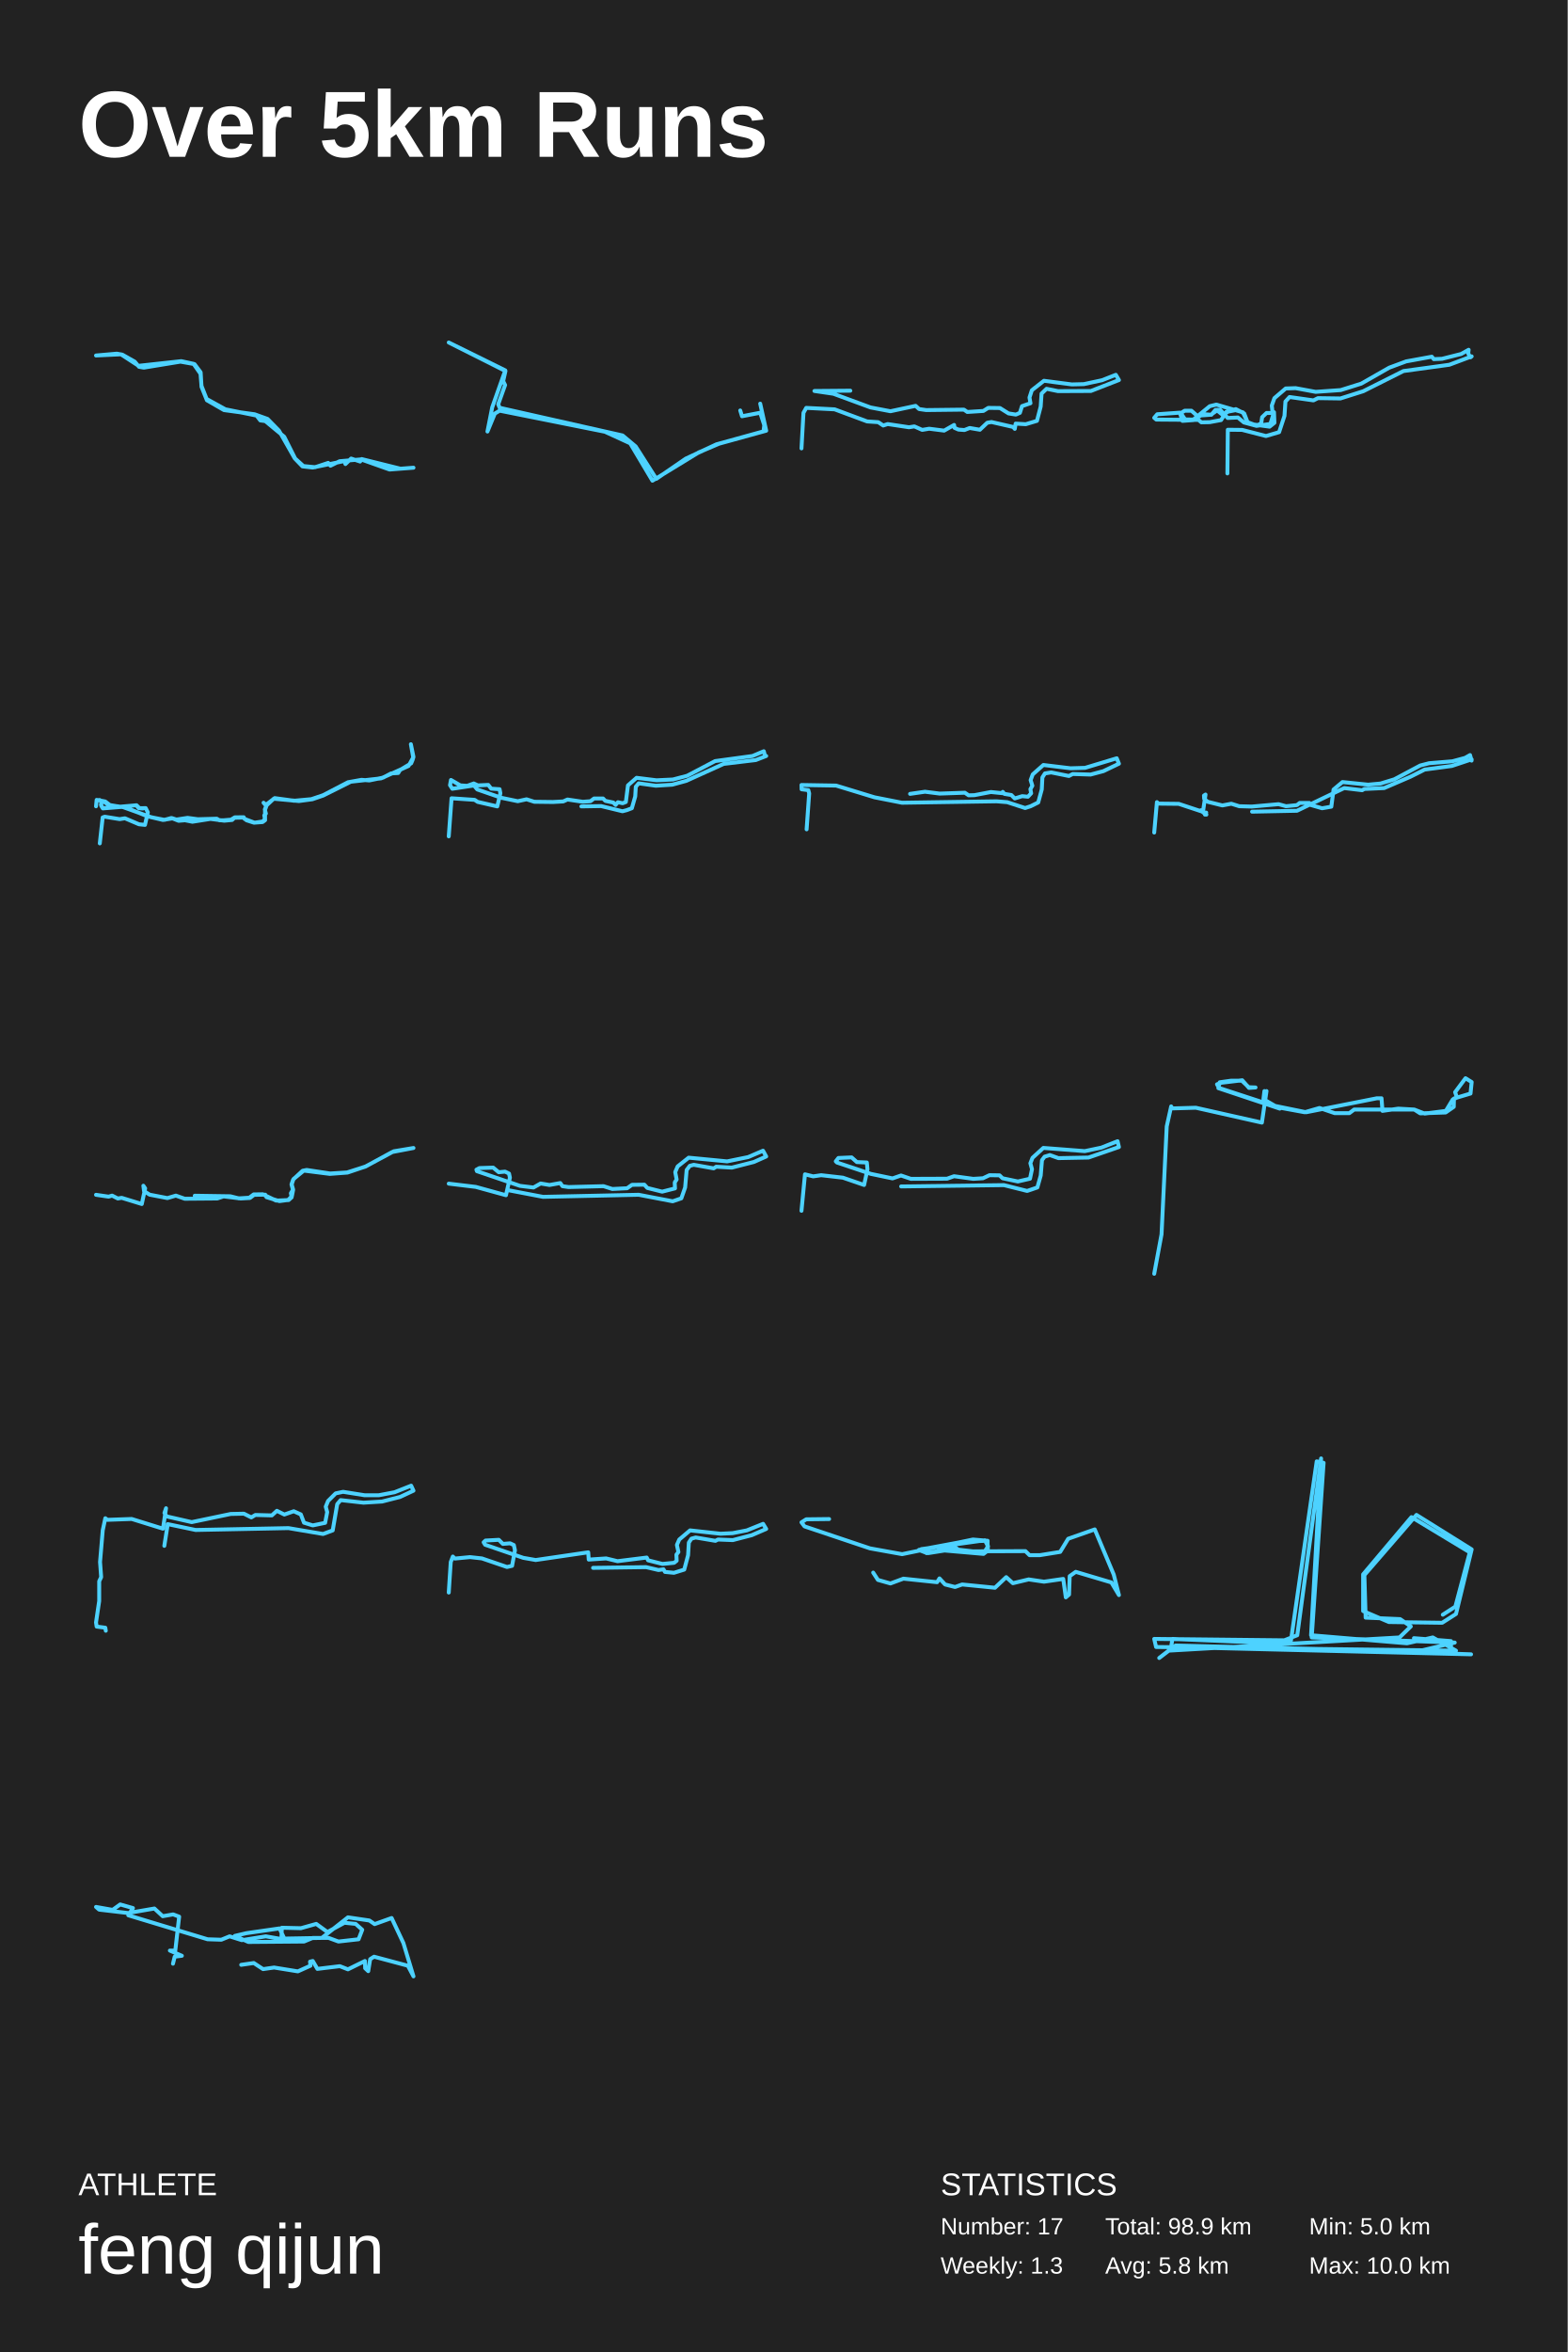
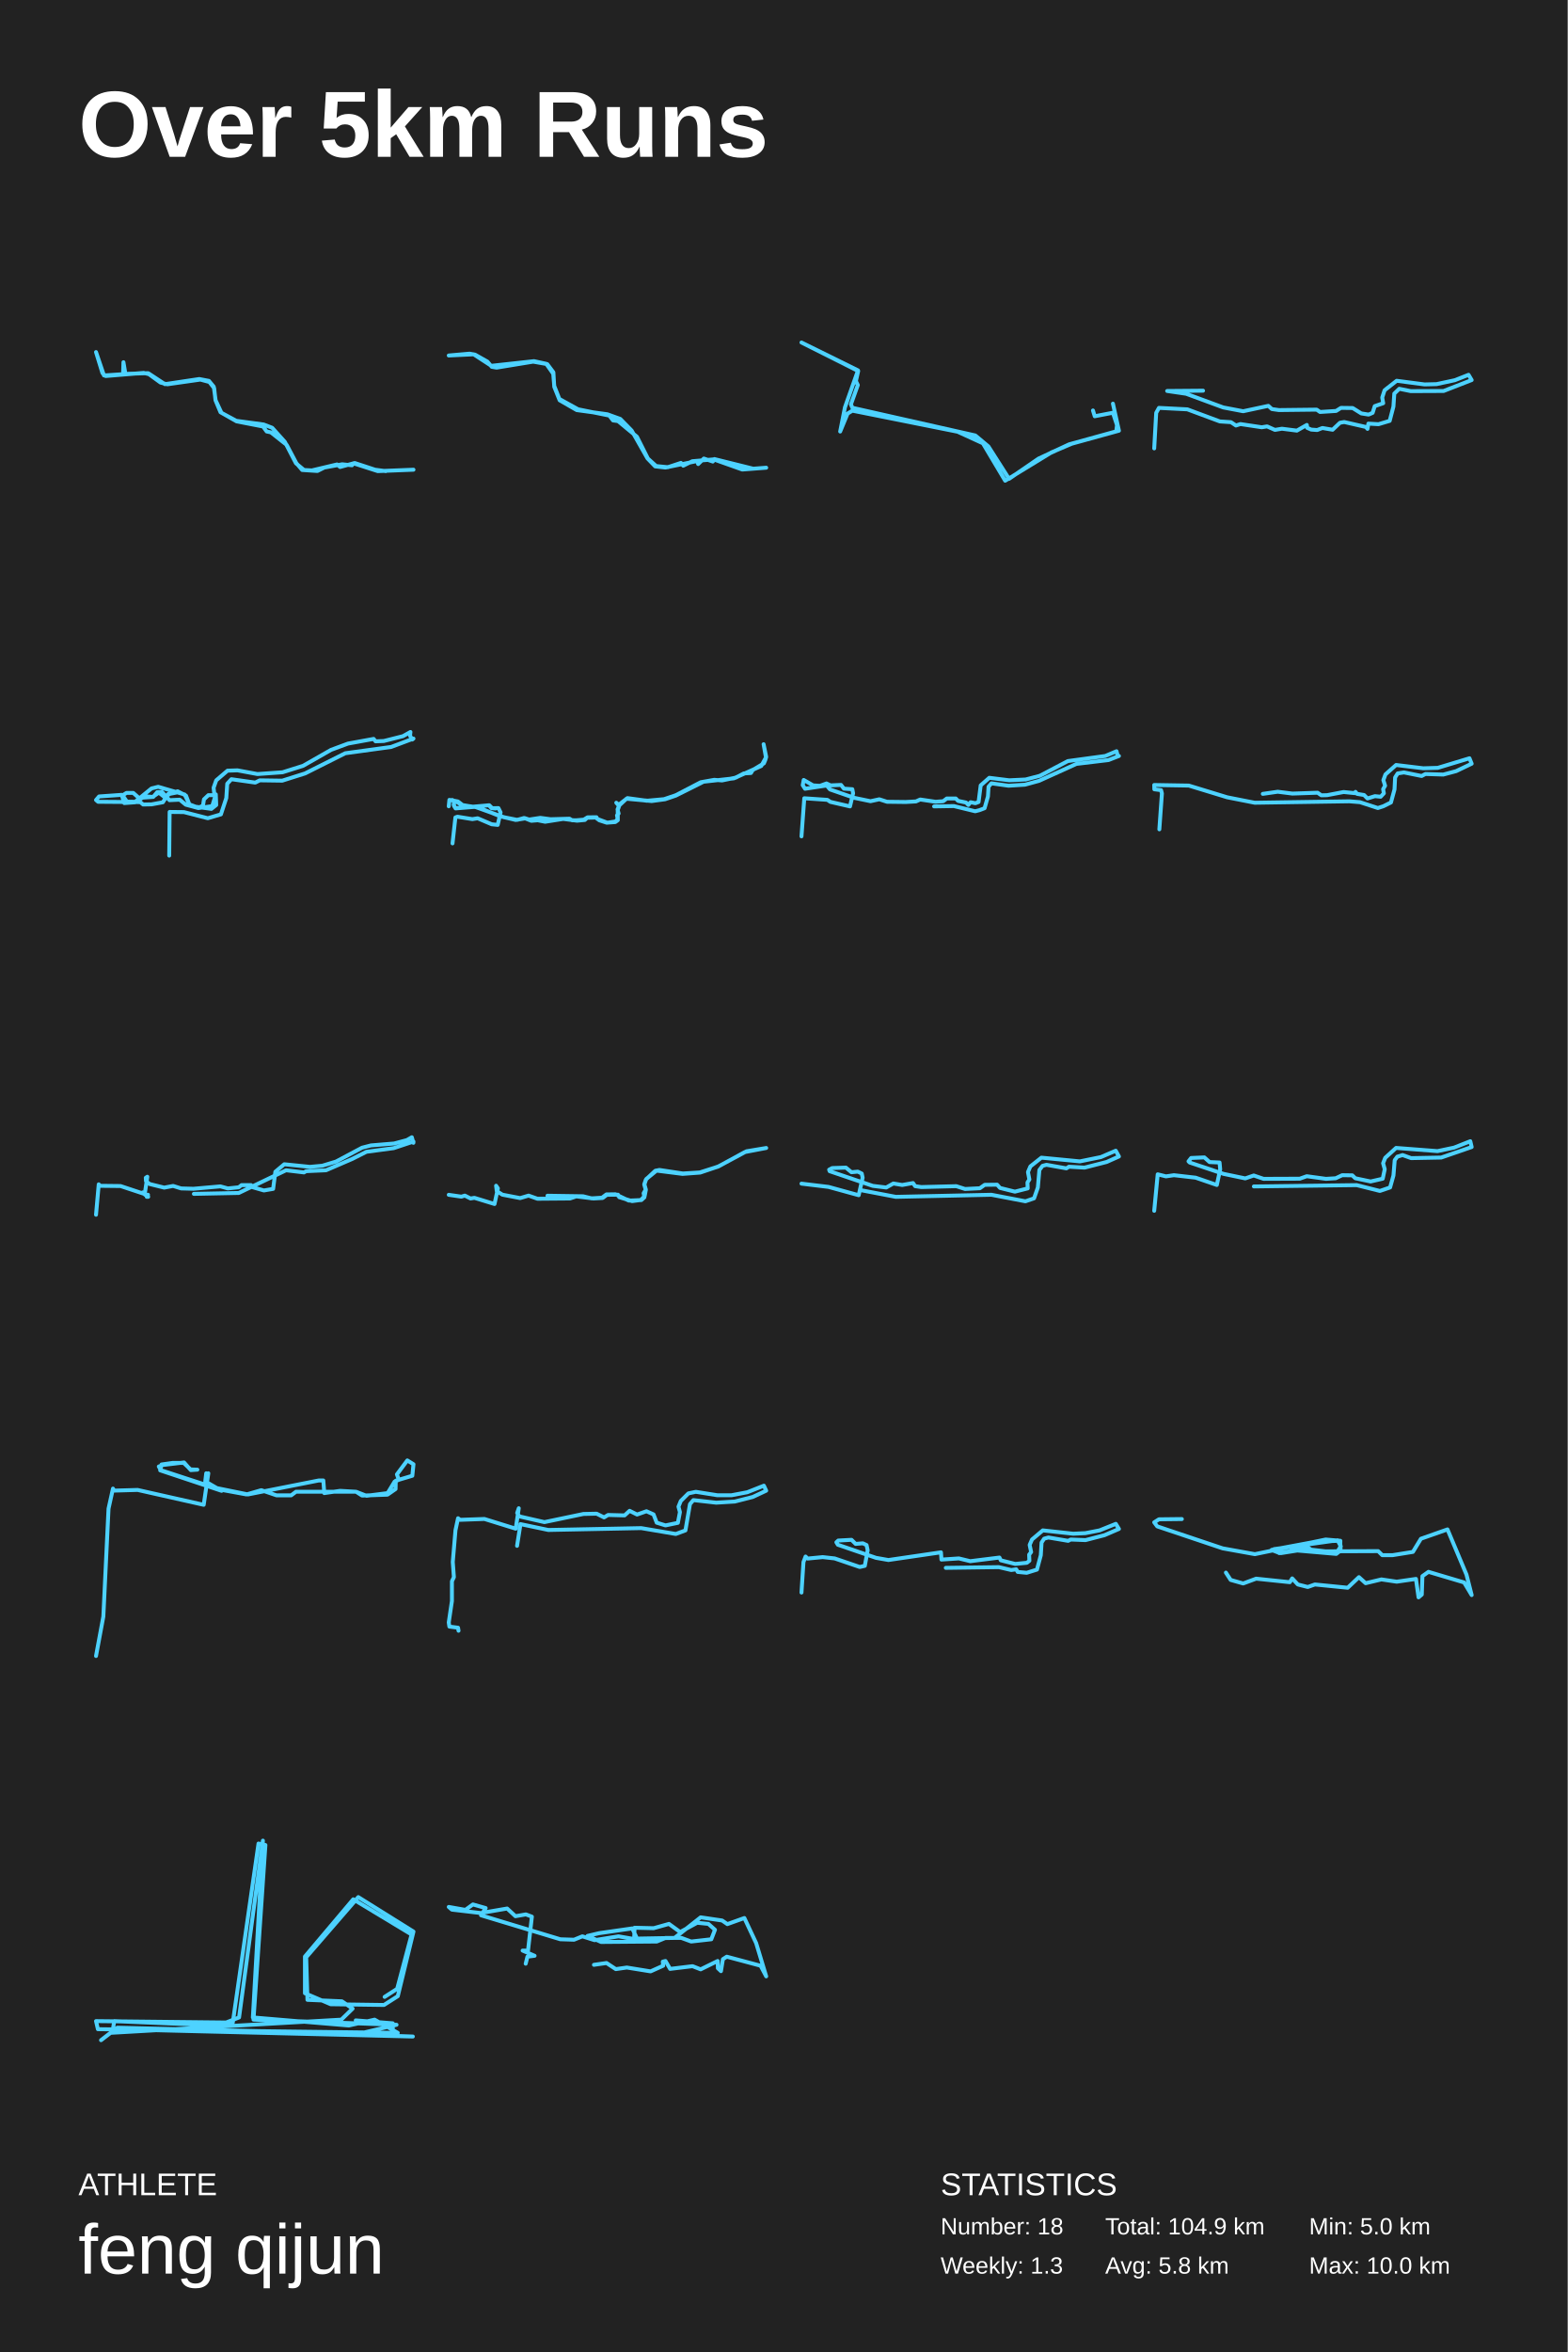
<svg xmlns="http://www.w3.org/2000/svg" baseProfile="full" height="300mm" version="1.1" viewBox="0,0,200,300" width="200mm">
  <defs />
  <rect fill="#222222" height="300" width="200" x="0" y="0" />
  <text fill="#FFFFFF" style="font-size:12px; font-family:Arial; font-weight:bold;" x="10" y="20">Over 5km Runs</text>
  <text fill="#FFFFFF" style="font-size:4px; font-family:Arial" x="10" y="280">ATHLETE</text>
  <text fill="#FFFFFF" style="font-size:9px; font-family:Arial" x="10" y="290">feng qijun</text>
  <text fill="#FFFFFF" style="font-size:4px; font-family:Arial" x="120" y="280">STATISTICS</text>
-   <text fill="#FFFFFF" style="font-size:3px; font-family:Arial" x="120" y="285">Number: 17</text>
+   <text fill="#FFFFFF" style="font-size:3px; font-family:Arial" x="120" y="285">Number: 18</text>
  <text fill="#FFFFFF" style="font-size:3px; font-family:Arial" x="120" y="290">Weekly: 1.3</text>
-   <text fill="#FFFFFF" style="font-size:3px; font-family:Arial" x="141" y="285">Total: 98.9 km</text>
+   <text fill="#FFFFFF" style="font-size:3px; font-family:Arial" x="141" y="285">Total: 104.9 km</text>
  <text fill="#FFFFFF" style="font-size:3px; font-family:Arial" x="141" y="290">Avg: 5.8 km</text>
  <text fill="#FFFFFF" style="font-size:3px; font-family:Arial" x="167" y="285">Min: 5.0 km</text>
  <text fill="#FFFFFF" style="font-size:3px; font-family:Arial" x="167" y="290">Max: 10.0 km</text>
-   <polyline fill="none" points="51.007,59.763 46.139,58.553 45.939,58.871 44.795,58.489 44.069,59.19 43.924,58.808 39.892,59.636 38.584,59.487 37.603,58.468 35.587,54.921 34.135,53.435 32.482,52.84 28.577,52.309 26.398,51.056 25.708,49.336 25.599,47.488 24.818,46.447 23.02,46.129 18.352,46.893 17.735,46.787 17.19,46.129 15.61,45.237 14.902,45.109 12.25,45.343 15.428,45.194 17.68,46.66 23.129,46.065 24.691,46.405 25.58,47.679 25.708,49.229 26.361,50.886 28.741,52.203 32.736,53.01 33.208,53.626 33.844,53.711 36.259,55.707 37.658,58.489 38.711,59.445 40.2,59.593 41.871,59.041 42.162,59.402 43.324,58.829 46.048,58.595 49.699,59.891 52.75,59.657" stroke="#4dd2ff" stroke-linecap="round" stroke-linejoin="round" stroke-width="0.5" />
-   <polyline fill="none" points="94.437,52.355 94.662,53.093 96.984,52.645 97.502,54.226 97.412,55.016 91.394,56.676 87.495,58.494 83.732,61.077 81.095,56.94 79.427,55.543 63.741,52.013 63.561,51.565 64.439,49.114 64.192,48.614 64.485,47.323 57.25,43.686 64.462,47.244 62.794,51.96 62.186,55.043 63.132,52.75 63.741,52.382 77.173,55.069 80.396,56.545 83.236,61.314 89.141,57.704 91.732,56.597 97.75,54.937 96.984,51.486" stroke="#4dd2ff" stroke-linecap="round" stroke-linejoin="round" stroke-width="0.5" />
-   <polyline fill="none" points="102.25,57.193 102.504,52.658 102.854,52.026 106.478,52.212 110.627,53.755 112.041,53.848 112.677,54.275 113.249,54.089 115.967,54.498 116.651,54.387 117.652,54.833 118.542,54.684 120.45,54.926 121.721,54.201 121.769,54.572 122.277,54.795 123.04,54.851 123.708,54.591 125.011,54.814 125.949,53.922 126.49,53.829 129.255,54.461 129.462,54.703 129.573,54.033 130.861,54.108 132.291,53.68 132.768,51.859 132.879,50.205 133.515,49.591 134.977,49.889 139.174,49.87 142.75,48.476 142.353,47.807 140.604,48.495 138.268,48.996 136.742,49.034 133.181,48.569 131.64,49.777 131.338,50.706 131.465,51.431 130.384,51.803 130.114,52.658 129.605,52.881 128.667,52.732 127.57,52.045 126.076,52.026 125.456,52.416 123.406,52.547 122.977,52.249 118.161,52.305 117.255,52.175 116.81,51.766 113.599,52.454 111.056,51.97 106.319,50.223 103.903,49.87 108.481,49.833" stroke="#4dd2ff" stroke-linecap="round" stroke-linejoin="round" stroke-width="0.5" />
-   <polyline fill="none" points="156.588,60.386 156.641,54.814 158.47,54.834 161.512,55.616 163.183,55.122 163.869,53.045 163.992,51.215 164.519,50.639 167.562,51.071 168.142,50.783 171.008,50.824 173.928,49.899 179.045,47.328 184.901,46.526 187.75,45.457 187.592,45.58 187.31,45.087 187.363,44.614 186.413,45.148 183.969,45.765 182.914,45.806 182.668,45.498 179.397,46.094 177.234,46.896 173.664,48.932 171.044,49.755 167.843,49.981 165.293,49.508 164.027,49.549 162.585,50.783 162.251,51.729 162.356,52.675 161.582,52.675 161.02,53.21 160.897,54.012 160.316,54.279 159.156,53.847 158.733,52.737 157.661,52.181 156.447,52.531 155.779,53.58 154.337,53.847 153.264,53.868 152.895,53.559 147.514,53.518 147.25,53.292 147.637,52.839 150.521,52.634 150.855,53.683 152.28,53.58 153.458,52.819 154.548,52.901 155.058,52.284 155.656,52.264 156.623,53.312 157.925,53.251 158.698,53.888 160.299,54.32 162.075,54.073 162.532,52.572 162.585,53.929 161.969,54.423 159.718,54.114 159.173,53.868 158.558,52.593 155.181,51.606 154.337,51.811 152.244,53.518 151.189,53.498 150.644,52.696 151.136,52.387 151.998,52.387 152.719,53.025 154.478,52.901 155.269,52.346 156.008,52.942 156.658,52.51 157.801,52.284" stroke="#4dd2ff" stroke-linecap="round" stroke-linejoin="round" stroke-width="0.5" />
-   <polyline fill="none" points="12.731,107.575 13.098,104.265 13.362,104.172 15.264,104.48 15.94,104.373 17.728,105.136 18.496,105.217 18.862,103.622 18.587,103.073 17.797,103.086 17.419,102.711 15.287,102.898 14.015,102.684 13.419,102.228 12.33,102.027 12.25,102.845 12.33,102.068 12.72,102.041 12.926,102.202 12.903,102.764 13.121,103.113 15.803,102.898 18.805,104.118 20.788,104.587 22.003,104.386 22.782,104.694 23.596,104.627 24.547,104.815 26.85,104.453 28.615,104.681 29.612,104.587 29.91,104.306 31.045,104.279 31.446,104.627 32.397,104.935 33.497,104.855 33.818,104.614 33.806,103.314 34.024,102.711 34.918,101.88 38.138,102.175 39.846,101.947 41.221,101.478 44.751,99.709 48.624,99.28 52.12,97.699 52.716,96.613 52.418,94.925 52.75,96.546 52.624,96.962 52.452,97.364 51.031,98.221 50.802,98.597 49.896,98.65 48.876,99.186 47.112,99.548 46.115,99.468 44.396,99.776 41.198,101.438 39.72,101.934 37.52,102.135 35.044,101.8 33.933,102.657 33.623,102.389 33.967,102.791 33.784,103.247 33.921,103.77 33.715,103.997 33.795,104.453 33.543,104.775 32.477,104.935 31.194,104.453 31.09,104.239 29.956,104.252 29.475,104.547 28.523,104.627 27.962,104.627 27.664,104.426 25.234,104.493 23.928,104.319 22.507,104.533 21.876,104.332 20.983,104.574 19.287,104.239 15.711,102.952 14.92,102.831 13.11,103.1 12.88,102.63 13.052,102.148 14.003,102.738 15.046,102.952 17.361,102.711 17.705,103.086 18.232,103.126" stroke="#4dd2ff" stroke-linecap="round" stroke-linejoin="round" stroke-width="0.5" />
-   <polyline fill="none" points="57.25,106.68 57.608,101.82 60.555,102.022 60.937,102.281 63.441,102.858 63.836,101.185 63.737,100.666 62.664,100.594 62.294,100.118 60.962,100.176 60.444,99.931 59.606,100.233 58.73,100.176 57.534,99.484 57.41,100.147 57.706,100.608 60.469,100.19 60.888,100.695 63.971,101.762 66.055,102.195 67.178,101.95 68.164,102.267 70.544,102.296 71.852,102.224 72.394,101.978 74.355,102.267 75.329,102.195 75.786,101.849 76.933,101.849 77.229,102.151 78.252,102.368 78.536,102.671 78.832,102.324 79.436,102.454 79.843,102.296 80.114,100.176 81.212,99.21 83.753,99.527 85.849,99.426 87.662,98.95 91.238,97.075 96.011,96.426 97.442,95.82 97.614,96.469 97.75,96.426 96.418,96.945 92.324,97.436 87.551,99.599 85.763,100.089 83.666,100.219 81.483,99.916 81.113,100.349 81.039,101.589 80.608,103.089 79.967,103.334 79.412,103.478 76.686,102.815 74.17,102.858" stroke="#4dd2ff" stroke-linecap="round" stroke-linejoin="round" stroke-width="0.5" />
-   <polyline fill="none" points="102.905,105.783 103.233,101.204 103.124,100.785 102.266,100.675 102.25,100.128 106.665,100.201 111.564,101.697 115.074,102.39 127.133,102.208 128.491,102.317 130.784,103.065 131.502,102.828 132.453,102.354 132.906,100.694 132.984,99.161 133.311,98.65 134.107,98.523 136.369,98.979 136.853,98.723 139.131,98.796 140.769,98.359 142.75,97.41 142.469,96.717 138.429,97.939 136.572,97.994 133.109,97.574 131.751,98.778 131.486,99.508 131.705,100.219 131.455,100.657 131.549,101.186 131.143,101.624 130.41,101.551 129.458,101.843 129.021,101.405 128.132,101.259 127.929,101.004 127.851,101.168 126.416,101.022 124.31,101.423 123.576,101.442 123.093,101.113 119.879,101.223 118.007,100.986 116.104,101.259" stroke="#4dd2ff" stroke-linecap="round" stroke-linejoin="round" stroke-width="0.5" />
-   <polyline fill="none" points="147.25,106.191 147.596,102.314 147.782,102.502 150.381,102.531 153.783,103.659 153.907,103.905 153.722,103.905 153.882,103.645 153.524,103.659 153.214,103.341 153.486,103.428 153.796,101.344 153.598,101.474 153.623,101.894 154.08,102.27 155.949,102.733 157.087,102.516 158.102,102.835 159.686,102.878 163.113,102.574 164.066,102.835 165.464,102.69 165.811,102.415 167.036,102.415 167.16,102.661 168.669,103.095 169.845,102.892 170.129,100.707 171.268,99.752 174.535,100.085 176.118,99.941 177.876,99.405 181.192,97.64 182.318,97.35 185.288,97.104 186.909,96.67 187.54,96.309 187.738,97.018 187.75,96.858 185.226,97.698 181.749,98.161 179.942,99.072 176.589,100.519 174.052,100.635 173.78,100.794 171.491,100.519 165.464,103.413 159.735,103.529" stroke="#4dd2ff" stroke-linecap="round" stroke-linejoin="round" stroke-width="0.5" />
-   <polyline fill="none" points="12.25,152.399 13.857,152.634 14.302,152.5 15.033,152.869 15.521,152.785 18.089,153.573 18.519,151.577 18.29,151.241 18.376,151.929 19.093,152.382 21.36,152.818 22.436,152.5 23.569,152.902 27.715,152.869 28.519,152.6 30.714,152.869 31.89,152.802 32.421,152.399 33.841,152.382 33.999,152.701 35.649,153.204 36.768,153.053 37.241,152.567 37.399,151.745 37.213,151.074 37.442,150.386 38.762,149.312 42.076,149.732 44.329,149.564 46.667,148.775 50.024,146.947 52.75,146.427 50.239,146.846 46.595,148.809 44.271,149.547 42.119,149.681 39.135,149.228 38.604,149.329 37.399,150.453 37.184,151.074 37.371,151.745 37.112,152.198 37.213,152.718 36.825,153.07 35.219,153.137 33.526,152.332 32.364,152.349 31.804,152.768 30.456,152.852 29.38,152.584 24.846,152.516" stroke="#4dd2ff" stroke-linecap="round" stroke-linejoin="round" stroke-width="0.5" />
-   <polyline fill="none" points="57.25,150.975 60.698,151.391 64.55,152.451 65.052,150.218 64.939,149.688 64.437,149.442 63.628,149.517 62.915,148.931 61.167,148.987 60.779,149.196 60.844,149.385 66.347,151.259 68.063,151.467 68.969,150.956 70.103,151.145 71.478,150.899 71.754,151.297 72.531,151.41 76.998,151.297 78.115,151.656 80.009,151.562 80.624,151.126 82.21,151.107 82.583,151.524 84.477,151.997 86.112,151.581 86.079,150.823 86.322,150.445 86.144,149.498 86.451,148.779 87.86,147.662 92.764,148.136 95.451,147.587 97.345,146.773 97.75,147.511 96.18,148.211 93.363,148.931 91.372,148.817 91.049,149.025 88.507,148.571 88.005,148.703 87.601,149.233 87.406,151.467 86.921,152.849 85.82,153.227 81.482,152.394 69.277,152.659 64.728,151.789" stroke="#4dd2ff" stroke-linecap="round" stroke-linejoin="round" stroke-width="0.5" />
-   <polyline fill="none" points="102.25,154.438 102.696,149.786 103.746,150.047 104.764,149.898 107.533,150.214 110.239,151.144 110.668,149.153 110.589,148.279 109.316,148.223 108.647,147.627 106.96,147.702 106.626,148.13 106.769,148.279 111.098,149.73 113.867,150.307 114.949,149.935 116.206,150.363 120.821,150.344 121.712,150.028 124.163,150.363 125.404,150.288 126.232,149.898 127.521,149.916 127.903,150.288 129.86,150.698 131.404,150.344 131.658,149.135 131.451,148.372 131.722,147.683 133.106,146.418 138.39,146.827 140.506,146.381 142.575,145.562 142.75,146.306 138.867,147.646 135.032,147.72 133.934,147.33 133.266,147.534 132.931,147.981 132.772,149.935 132.343,151.461 131.038,151.907 128.078,151.163 114.965,151.331" stroke="#4dd2ff" stroke-linecap="round" stroke-linejoin="round" stroke-width="0.5" />
-   <polyline fill="none" points="147.25,162.472 148.184,157.443 148.847,143.678 149.413,141.121 149.56,141.379 152.558,141.293 160.988,143.19 161.577,139.167 161.356,140.316 162.265,140.977 166.64,141.868 175.659,140.086 176.249,140.086 176.372,141.695 178.387,141.408 180.427,141.523 181.188,142.012 184.432,141.897 185.465,141.178 185.489,140.115 187.603,139.483 187.75,138.017 186.964,137.528 185.637,139.31 185.882,140 185.342,140.23 184.457,141.695 181.754,142.04 180.427,141.523 172.759,141.523 172.145,141.983 170.277,141.983 168.336,141.322 166.443,141.868 163.15,141.264 155.507,138.764 155.262,138.304 155.851,138.103 158.481,137.787 159.341,138.764 160.177,138.707 159.316,138.678 158.432,137.845 157.031,137.845 155.606,138.046 155.434,138.793 163.273,141.408 161.184,140.201 161.307,139.167" stroke="#4dd2ff" stroke-linecap="round" stroke-linejoin="round" stroke-width="0.5" />
-   <polyline fill="none" points="13.497,208.001 13.435,207.618 12.328,207.472 12.25,206.944 12.655,204.21 12.655,201.694 12.905,201.165 12.764,199.233 13.107,195.187 13.435,193.655 13.7,193.856 16.802,193.746 20.793,194.986 21.182,192.379 20.98,192.981 21.26,193.418 24.456,194.148 29.429,193.108 31.113,193.072 32.064,193.546 32.578,193.236 34.682,193.291 35.322,192.707 36.273,193.181 37.473,192.762 38.377,193.163 38.782,194.22 39.905,194.567 41.479,194.239 41.744,192.871 41.557,192.179 41.853,191.45 42.82,190.483 43.771,190.283 46.514,190.72 48.323,190.72 50.334,190.338 52.454,189.499 52.75,190.137 51.035,190.939 48.744,191.523 46.374,191.668 43.459,191.34 43.023,191.851 42.446,195.205 41.214,195.661 36.803,194.913 24.955,195.15 21.401,194.403 20.964,197.173" stroke="#4dd2ff" stroke-linecap="round" stroke-linejoin="round" stroke-width="0.5" />
-   <polyline fill="none" points="57.25,203.132 57.504,199.241 57.773,198.537 58.026,198.796 59.96,198.611 61.481,198.778 64.681,199.871 65.331,199.723 65.695,197.74 65.553,197.073 65.077,196.851 64.158,196.925 63.636,196.406 61.94,196.499 61.702,196.721 61.893,197.036 66.757,198.704 68.342,198.982 75.044,198 75.107,198.926 77.326,198.778 78.783,199.13 82.507,198.667 82.681,199.019 84.519,199.482 86.009,199.334 86.326,199.074 86.294,198.296 86.548,197.963 86.357,197.055 86.658,196.369 88.037,195.202 91.919,195.628 93.472,195.554 95.278,195.202 97.354,194.368 97.75,195.017 95.912,195.813 93.488,196.443 91.602,196.369 91.269,196.536 88.75,196.11 88.211,196.258 87.879,196.758 87.783,198.37 87.292,200.205 85.977,200.612 84.836,200.501 84.646,200.167 84.012,200.26 82.428,199.89 75.662,199.982" stroke="#4dd2ff" stroke-linecap="round" stroke-linejoin="round" stroke-width="0.5" />
-   <polyline fill="none" points="111.397,200.586 112.003,201.521 113.601,201.972 115.254,201.36 119.552,201.811 119.855,201.327 120.571,202.101 121.839,202.423 122.748,202.101 126.936,202.519 128.368,201.166 129.222,201.939 131.234,201.456 133.19,201.746 135.642,201.392 135.972,203.744 136.386,203.389 136.468,201.037 137.24,200.49 141.786,201.843 142.75,203.454 142.089,200.844 139.664,195.077 136.276,196.269 135.256,197.945 132.666,198.363 131.344,198.363 130.82,197.848 122.555,197.88 121.894,197.397 118.202,198.106 117.541,197.59 125.641,196.463 126.054,197.236 125.531,198.041 121.646,197.59 118.395,198.106 117.238,197.687 122.941,196.624 125.971,196.527 126.027,197.526 125.586,198.041 121.563,197.59 118.202,198.073 117.265,197.719 119.552,197.3 120.268,197.751 125.476,198.202 125.971,197.816 125.999,196.527 124.126,196.366 115.089,198.235 110.984,197.494 102.636,194.691 102.25,194.175 102.856,193.789 105.777,193.756" stroke="#4dd2ff" stroke-linecap="round" stroke-linejoin="round" stroke-width="0.5" />
-   <polyline fill="none" points="184.068,205.956 185.669,204.927 187.51,198.001 180.066,193.509 173.903,200.809 173.903,205.488 177.185,206.892 183.988,206.986 185.749,205.863 187.75,197.627 180.707,193.228 174.063,200.903 174.223,206.331 178.625,206.518 179.986,207.454 178.545,208.857 149.091,210.542 147.89,211.478 149.971,209.887 180.867,210.636 185.589,209.513 167.34,208.857 168.861,186.584 167.98,186.396 164.699,209.232 147.25,209.045 147.49,210.074 185.749,210.542 182.788,208.857 179.506,209.606 167.26,208.577 168.541,186.022 165.499,208.577 162.858,209.606 149.571,209.045 149.411,210.074 187.67,211.01 176.945,210.636 185.109,210.542 185.109,209.325 180.386,208.951" stroke="#4dd2ff" stroke-linecap="round" stroke-linejoin="round" stroke-width="0.5" />
-   <polyline fill="none" points="30.773,250.615 32.377,250.384 33.561,251.163 34.967,250.961 38,251.451 39.604,250.73 39.554,250.211 39.9,250.125 40.491,251.134 43.353,250.788 44.389,251.192 46.559,250.125 46.584,251.048 46.978,251.423 47.225,249.894 47.718,249.577 52.035,250.73 52.75,252.086 51.467,247.846 49.963,244.645 47.792,245.423 47.126,244.962 44.389,244.558 41.059,247.183 36.274,247.269 35.657,245.971 31.439,246.577 29.96,246.923 31.686,247.702 38.79,247.644 39.9,247.183 41.922,247.183 43.18,247.644 45.745,247.356 46.214,246.144 45.375,245.395 43.945,245.25 41.774,246.433 40.343,245.395 38.395,245.943 35.953,245.885 35.904,247.327 33.906,246.981 30.847,247.471 29.294,246.981 28.233,247.414 26.482,247.356 16.369,244.299 16.961,243.376 15.333,242.914 14.371,243.606 12.25,243.231 12.645,243.577 16.344,244.01 19.699,243.433 20.759,244.414 22.091,244.183 22.856,244.472 22.363,248.798 21.672,248.798 23.201,249.461 22.289,249.577 22.067,250.471" stroke="#4dd2ff" stroke-linecap="round" stroke-linejoin="round" stroke-width="0.5" />
+   <polyline fill="none" points="49.219,60.093 47.851,59.912 45.253,59.057 43.387,59.566 42.998,59.239 39.779,60.002 38.783,59.948 37.757,59.093 36.342,56.365 34.724,54.564 33.635,54.146 30.136,53.673 28.254,52.655 27.507,51.054 27.274,49.326 26.652,48.581 25.423,48.344 21.037,48.999 18.907,47.598 15.998,47.689 15.749,46.198 15.703,47.726 13.261,47.889 12.25,44.907 13.074,47.598 13.479,47.962 18.331,47.562 19,47.726 20.478,48.799 21.349,49.017 25.563,48.417 26.714,48.726 27.321,49.508 27.492,51.054 28.13,52.582 30.183,53.746 33.558,54.401 34.024,55.037 34.553,55.146 36.575,56.747 37.804,59.075 38.55,59.948 40.494,60.075 41.365,59.639 43.651,59.22 44.911,59.348 45.082,59.093 48.193,60.093 52.75,59.912" stroke="#4dd2ff" stroke-linecap="round" stroke-linejoin="round" stroke-width="0.5" />
+   <polyline fill="none" points="96.007,59.763 91.139,58.553 90.939,58.871 89.795,58.489 89.069,59.19 88.924,58.808 84.892,59.636 83.584,59.487 82.603,58.468 80.587,54.921 79.135,53.435 77.482,52.84 73.577,52.309 71.398,51.056 70.708,49.336 70.599,47.488 69.818,46.447 68.02,46.129 63.352,46.893 62.735,46.787 62.19,46.129 60.61,45.237 59.902,45.109 57.25,45.343 60.428,45.194 62.68,46.66 68.129,46.065 69.691,46.405 70.58,47.679 70.708,49.229 71.361,50.886 73.741,52.203 77.736,53.01 78.208,53.626 78.844,53.711 81.259,55.707 82.658,58.489 83.711,59.445 85.2,59.593 86.871,59.041 87.162,59.402 88.324,58.829 91.048,58.595 94.699,59.891 97.75,59.657" stroke="#4dd2ff" stroke-linecap="round" stroke-linejoin="round" stroke-width="0.5" />
+   <polyline fill="none" points="139.437,52.355 139.662,53.093 141.984,52.645 142.502,54.226 142.412,55.016 136.394,56.676 132.495,58.494 128.732,61.077 126.095,56.94 124.427,55.543 108.741,52.013 108.561,51.565 109.439,49.114 109.192,48.614 109.485,47.323 102.25,43.686 109.462,47.244 107.794,51.96 107.186,55.043 108.132,52.75 108.741,52.382 122.173,55.069 125.396,56.545 128.236,61.314 134.141,57.704 136.732,56.597 142.75,54.937 141.984,51.486" stroke="#4dd2ff" stroke-linecap="round" stroke-linejoin="round" stroke-width="0.5" />
+   <polyline fill="none" points="147.25,57.193 147.504,52.658 147.854,52.026 151.478,52.212 155.627,53.755 157.041,53.848 157.677,54.275 158.249,54.089 160.967,54.498 161.651,54.387 162.652,54.833 163.542,54.684 165.45,54.926 166.721,54.201 166.769,54.572 167.277,54.795 168.04,54.851 168.708,54.591 170.011,54.814 170.949,53.922 171.49,53.829 174.255,54.461 174.462,54.703 174.573,54.033 175.861,54.108 177.291,53.68 177.768,51.859 177.879,50.205 178.515,49.591 179.977,49.889 184.174,49.87 187.75,48.476 187.353,47.807 185.604,48.495 183.268,48.996 181.742,49.034 178.181,48.569 176.64,49.777 176.338,50.706 176.465,51.431 175.384,51.803 175.114,52.658 174.605,52.881 173.667,52.732 172.57,52.045 171.076,52.026 170.456,52.416 168.406,52.547 167.977,52.249 163.161,52.305 162.255,52.175 161.81,51.766 158.599,52.454 156.056,51.97 151.319,50.223 148.903,49.87 153.481,49.833" stroke="#4dd2ff" stroke-linecap="round" stroke-linejoin="round" stroke-width="0.5" />
+   <polyline fill="none" points="21.588,109.136 21.641,103.564 23.47,103.584 26.512,104.366 28.183,103.872 28.869,101.795 28.992,99.965 29.519,99.389 32.562,99.821 33.142,99.533 36.008,99.574 38.928,98.649 44.045,96.078 49.901,95.276 52.75,94.207 52.592,94.33 52.31,93.837 52.363,93.364 51.413,93.898 48.969,94.515 47.914,94.556 47.668,94.248 44.397,94.844 42.234,95.646 38.664,97.682 36.044,98.505 32.843,98.731 30.293,98.258 29.027,98.299 27.585,99.533 27.251,100.479 27.356,101.425 26.582,101.425 26.02,101.96 25.897,102.762 25.316,103.029 24.156,102.597 23.733,101.487 22.661,100.931 21.447,101.281 20.779,102.33 19.337,102.597 18.264,102.618 17.895,102.309 12.514,102.268 12.25,102.042 12.637,101.589 15.521,101.384 15.855,102.433 17.28,102.33 18.458,101.569 19.548,101.651 20.058,101.034 20.656,101.014 21.623,102.062 22.925,102.001 23.698,102.638 25.299,103.07 27.075,102.823 27.532,101.322 27.585,102.679 26.969,103.173 24.718,102.864 24.173,102.618 23.558,101.343 20.181,100.356 19.337,100.561 17.244,102.268 16.189,102.248 15.644,101.446 16.136,101.137 16.998,101.137 17.719,101.775 19.478,101.651 20.269,101.096 21.008,101.692 21.658,101.26 22.801,101.034" stroke="#4dd2ff" stroke-linecap="round" stroke-linejoin="round" stroke-width="0.5" />
+   <polyline fill="none" points="57.731,107.575 58.098,104.265 58.362,104.172 60.264,104.48 60.94,104.373 62.728,105.136 63.496,105.217 63.862,103.622 63.587,103.073 62.797,103.086 62.419,102.711 60.287,102.898 59.015,102.684 58.419,102.228 57.33,102.027 57.25,102.845 57.33,102.068 57.72,102.041 57.926,102.202 57.903,102.764 58.121,103.113 60.803,102.898 63.805,104.118 65.788,104.587 67.003,104.386 67.782,104.694 68.596,104.627 69.547,104.815 71.85,104.453 73.615,104.681 74.612,104.587 74.91,104.306 76.045,104.279 76.446,104.627 77.397,104.935 78.497,104.855 78.818,104.614 78.806,103.314 79.024,102.711 79.918,101.88 83.138,102.175 84.846,101.947 86.221,101.478 89.751,99.709 93.624,99.28 97.12,97.699 97.716,96.613 97.418,94.925 97.75,96.546 97.624,96.962 97.452,97.364 96.031,98.221 95.802,98.597 94.896,98.65 93.876,99.186 92.112,99.548 91.115,99.468 89.396,99.776 86.198,101.438 84.72,101.934 82.52,102.135 80.044,101.8 78.933,102.657 78.623,102.389 78.967,102.791 78.784,103.247 78.921,103.77 78.715,103.997 78.795,104.453 78.543,104.775 77.477,104.935 76.194,104.453 76.09,104.239 74.956,104.252 74.475,104.547 73.523,104.627 72.962,104.627 72.664,104.426 70.234,104.493 68.928,104.319 67.507,104.533 66.876,104.332 65.983,104.574 64.287,104.239 60.711,102.952 59.92,102.831 58.11,103.1 57.88,102.63 58.052,102.148 59.003,102.738 60.046,102.952 62.361,102.711 62.705,103.086 63.232,103.126" stroke="#4dd2ff" stroke-linecap="round" stroke-linejoin="round" stroke-width="0.5" />
+   <polyline fill="none" points="102.25,106.68 102.608,101.82 105.555,102.022 105.937,102.281 108.441,102.858 108.836,101.185 108.737,100.666 107.664,100.594 107.294,100.118 105.962,100.176 105.444,99.931 104.606,100.233 103.73,100.176 102.534,99.484 102.41,100.147 102.706,100.608 105.469,100.19 105.888,100.695 108.971,101.762 111.055,102.195 112.178,101.95 113.164,102.267 115.544,102.296 116.852,102.224 117.394,101.978 119.355,102.267 120.329,102.195 120.786,101.849 121.933,101.849 122.229,102.151 123.252,102.368 123.536,102.671 123.832,102.324 124.436,102.454 124.843,102.296 125.114,100.176 126.212,99.21 128.753,99.527 130.849,99.426 132.662,98.95 136.238,97.075 141.011,96.426 142.442,95.82 142.614,96.469 142.75,96.426 141.418,96.945 137.324,97.436 132.551,99.599 130.763,100.089 128.666,100.219 126.483,99.916 126.113,100.349 126.039,101.589 125.608,103.089 124.967,103.334 124.412,103.478 121.686,102.815 119.17,102.858" stroke="#4dd2ff" stroke-linecap="round" stroke-linejoin="round" stroke-width="0.5" />
+   <polyline fill="none" points="147.905,105.783 148.233,101.204 148.124,100.785 147.266,100.675 147.25,100.128 151.665,100.201 156.564,101.697 160.074,102.39 172.133,102.208 173.491,102.317 175.784,103.065 176.502,102.828 177.453,102.354 177.906,100.694 177.984,99.161 178.311,98.65 179.107,98.523 181.369,98.979 181.853,98.723 184.131,98.796 185.769,98.359 187.75,97.41 187.469,96.717 183.429,97.939 181.572,97.994 178.109,97.574 176.751,98.778 176.486,99.508 176.705,100.219 176.455,100.657 176.549,101.186 176.143,101.624 175.41,101.551 174.458,101.843 174.021,101.405 173.132,101.259 172.929,101.004 172.851,101.168 171.416,101.022 169.31,101.423 168.576,101.442 168.093,101.113 164.879,101.223 163.007,100.986 161.104,101.259" stroke="#4dd2ff" stroke-linecap="round" stroke-linejoin="round" stroke-width="0.5" />
+   <polyline fill="none" points="12.25,154.941 12.596,151.064 12.782,151.252 15.381,151.281 18.783,152.409 18.907,152.655 18.722,152.655 18.882,152.395 18.524,152.409 18.214,152.091 18.486,152.178 18.796,150.094 18.598,150.224 18.623,150.644 19.08,151.02 20.949,151.483 22.087,151.266 23.102,151.585 24.686,151.628 28.113,151.324 29.066,151.585 30.464,151.44 30.811,151.165 32.036,151.165 32.16,151.411 33.669,151.845 34.845,151.642 35.129,149.457 36.268,148.502 39.535,148.835 41.118,148.691 42.876,148.155 46.192,146.39 47.318,146.1 50.288,145.854 51.909,145.42 52.54,145.059 52.738,145.768 52.75,145.608 50.226,146.448 46.749,146.911 44.942,147.822 41.589,149.269 39.052,149.385 38.78,149.544 36.491,149.269 30.464,152.163 24.735,152.279" stroke="#4dd2ff" stroke-linecap="round" stroke-linejoin="round" stroke-width="0.5" />
+   <polyline fill="none" points="57.25,152.399 58.857,152.634 59.302,152.5 60.033,152.869 60.521,152.785 63.089,153.573 63.519,151.577 63.29,151.241 63.376,151.929 64.093,152.382 66.36,152.818 67.436,152.5 68.569,152.902 72.715,152.869 73.519,152.6 75.714,152.869 76.89,152.802 77.421,152.399 78.841,152.382 78.999,152.701 80.649,153.204 81.768,153.053 82.241,152.567 82.399,151.745 82.213,151.074 82.442,150.386 83.762,149.312 87.076,149.732 89.329,149.564 91.667,148.775 95.024,146.947 97.75,146.427 95.239,146.846 91.595,148.809 89.271,149.547 87.119,149.681 84.135,149.228 83.604,149.329 82.399,150.453 82.184,151.074 82.371,151.745 82.112,152.198 82.213,152.718 81.825,153.07 80.219,153.137 78.526,152.332 77.364,152.349 76.804,152.768 75.456,152.852 74.38,152.584 69.846,152.516" stroke="#4dd2ff" stroke-linecap="round" stroke-linejoin="round" stroke-width="0.5" />
+   <polyline fill="none" points="102.25,150.975 105.698,151.391 109.55,152.451 110.052,150.218 109.939,149.688 109.437,149.442 108.628,149.517 107.915,148.931 106.167,148.987 105.779,149.196 105.844,149.385 111.347,151.259 113.063,151.467 113.969,150.956 115.103,151.145 116.478,150.899 116.754,151.297 117.531,151.41 121.998,151.297 123.115,151.656 125.009,151.562 125.624,151.126 127.21,151.107 127.583,151.524 129.477,151.997 131.112,151.581 131.079,150.823 131.322,150.445 131.144,149.498 131.451,148.779 132.86,147.662 137.764,148.136 140.451,147.587 142.345,146.773 142.75,147.511 141.18,148.211 138.363,148.931 136.372,148.817 136.049,149.025 133.507,148.571 133.005,148.703 132.601,149.233 132.406,151.467 131.921,152.849 130.82,153.227 126.482,152.394 114.277,152.659 109.728,151.789" stroke="#4dd2ff" stroke-linecap="round" stroke-linejoin="round" stroke-width="0.5" />
+   <polyline fill="none" points="147.25,154.438 147.696,149.786 148.746,150.047 149.764,149.898 152.533,150.214 155.239,151.144 155.668,149.153 155.589,148.279 154.316,148.223 153.647,147.627 151.96,147.702 151.626,148.13 151.769,148.279 156.098,149.73 158.867,150.307 159.949,149.935 161.206,150.363 165.821,150.344 166.712,150.028 169.163,150.363 170.404,150.288 171.232,149.898 172.521,149.916 172.903,150.288 174.86,150.698 176.404,150.344 176.658,149.135 176.451,148.372 176.722,147.683 178.106,146.418 183.39,146.827 185.506,146.381 187.575,145.562 187.75,146.306 183.867,147.646 180.032,147.72 178.934,147.33 178.266,147.534 177.931,147.981 177.772,149.935 177.343,151.461 176.038,151.907 173.078,151.163 159.965,151.331" stroke="#4dd2ff" stroke-linecap="round" stroke-linejoin="round" stroke-width="0.5" />
+   <polyline fill="none" points="12.25,211.222 13.184,206.193 13.847,192.428 14.413,189.871 14.56,190.129 17.558,190.043 25.988,191.94 26.577,187.917 26.356,189.066 27.265,189.727 31.64,190.618 40.659,188.836 41.249,188.836 41.372,190.445 43.387,190.158 45.427,190.273 46.188,190.762 49.432,190.647 50.465,189.928 50.489,188.865 52.603,188.233 52.75,186.767 51.964,186.278 50.637,188.06 50.882,188.75 50.342,188.98 49.457,190.445 46.754,190.79 45.427,190.273 37.759,190.273 37.145,190.733 35.277,190.733 33.336,190.072 31.443,190.618 28.15,190.014 20.507,187.514 20.262,187.054 20.851,186.853 23.481,186.537 24.341,187.514 25.177,187.457 24.316,187.428 23.432,186.595 22.031,186.595 20.606,186.796 20.434,187.543 28.273,190.158 26.184,188.951 26.307,187.917" stroke="#4dd2ff" stroke-linecap="round" stroke-linejoin="round" stroke-width="0.5" />
+   <polyline fill="none" points="58.497,208.001 58.435,207.618 57.328,207.472 57.25,206.944 57.655,204.21 57.655,201.694 57.905,201.165 57.764,199.233 58.107,195.187 58.435,193.655 58.7,193.856 61.802,193.746 65.793,194.986 66.182,192.379 65.98,192.981 66.26,193.418 69.456,194.148 74.429,193.108 76.113,193.072 77.064,193.546 77.578,193.236 79.682,193.291 80.322,192.707 81.273,193.181 82.473,192.762 83.377,193.163 83.782,194.22 84.905,194.567 86.479,194.239 86.744,192.871 86.557,192.179 86.853,191.45 87.82,190.483 88.771,190.283 91.514,190.72 93.323,190.72 95.334,190.338 97.454,189.499 97.75,190.137 96.035,190.939 93.744,191.523 91.374,191.668 88.459,191.34 88.023,191.851 87.446,195.205 86.214,195.661 81.803,194.913 69.955,195.15 66.401,194.403 65.964,197.173" stroke="#4dd2ff" stroke-linecap="round" stroke-linejoin="round" stroke-width="0.5" />
+   <polyline fill="none" points="102.25,203.132 102.504,199.241 102.773,198.537 103.026,198.796 104.96,198.611 106.481,198.778 109.681,199.871 110.331,199.723 110.695,197.74 110.553,197.073 110.077,196.851 109.158,196.925 108.636,196.406 106.94,196.499 106.702,196.721 106.893,197.036 111.757,198.704 113.342,198.982 120.044,198 120.107,198.926 122.326,198.778 123.783,199.13 127.507,198.667 127.681,199.019 129.519,199.482 131.009,199.334 131.326,199.074 131.294,198.296 131.548,197.963 131.357,197.055 131.658,196.369 133.037,195.202 136.919,195.628 138.472,195.554 140.278,195.202 142.354,194.368 142.75,195.017 140.912,195.813 138.488,196.443 136.602,196.369 136.269,196.536 133.75,196.11 133.211,196.258 132.879,196.758 132.783,198.37 132.292,200.205 130.977,200.612 129.836,200.501 129.646,200.167 129.012,200.26 127.428,199.89 120.662,199.982" stroke="#4dd2ff" stroke-linecap="round" stroke-linejoin="round" stroke-width="0.5" />
+   <polyline fill="none" points="156.397,200.586 157.003,201.521 158.601,201.972 160.254,201.36 164.552,201.811 164.855,201.327 165.571,202.101 166.839,202.423 167.748,202.101 171.936,202.519 173.368,201.166 174.222,201.939 176.234,201.456 178.19,201.746 180.642,201.392 180.972,203.744 181.386,203.389 181.468,201.037 182.24,200.49 186.786,201.843 187.75,203.454 187.089,200.844 184.664,195.077 181.276,196.269 180.256,197.945 177.666,198.363 176.344,198.363 175.82,197.848 167.555,197.88 166.894,197.397 163.202,198.106 162.541,197.59 170.641,196.463 171.054,197.236 170.531,198.041 166.646,197.59 163.395,198.106 162.238,197.687 167.941,196.624 170.971,196.527 171.027,197.526 170.586,198.041 166.563,197.59 163.202,198.073 162.265,197.719 164.552,197.3 165.268,197.751 170.476,198.202 170.971,197.816 170.999,196.527 169.126,196.366 160.089,198.235 155.984,197.494 147.636,194.691 147.25,194.175 147.856,193.789 150.777,193.756" stroke="#4dd2ff" stroke-linecap="round" stroke-linejoin="round" stroke-width="0.5" />
+   <polyline fill="none" points="49.068,254.706 50.669,253.677 52.51,246.751 45.066,242.259 38.903,249.559 38.903,254.238 42.185,255.642 48.988,255.736 50.749,254.613 52.75,246.377 45.707,241.978 39.063,249.653 39.223,255.081 43.625,255.268 44.986,256.204 43.545,257.607 14.091,259.292 12.89,260.228 14.971,258.637 45.867,259.386 50.589,258.263 32.34,257.607 33.861,235.334 32.98,235.146 29.699,257.982 12.25,257.795 12.49,258.824 50.749,259.292 47.788,257.607 44.506,258.356 32.26,257.327 33.541,234.772 30.499,257.327 27.858,258.356 14.571,257.795 14.411,258.824 52.67,259.76 41.945,259.386 50.109,259.292 50.109,258.075 45.386,257.701" stroke="#4dd2ff" stroke-linecap="round" stroke-linejoin="round" stroke-width="0.5" />
+   <polyline fill="none" points="75.773,250.615 77.377,250.384 78.561,251.163 79.967,250.961 83,251.451 84.604,250.73 84.554,250.211 84.9,250.125 85.491,251.134 88.353,250.788 89.389,251.192 91.559,250.125 91.584,251.048 91.978,251.423 92.225,249.894 92.718,249.577 97.035,250.73 97.75,252.086 96.467,247.846 94.963,244.645 92.792,245.423 92.126,244.962 89.389,244.558 86.059,247.183 81.274,247.269 80.657,245.971 76.439,246.577 74.96,246.923 76.686,247.702 83.79,247.644 84.9,247.183 86.922,247.183 88.18,247.644 90.745,247.356 91.214,246.144 90.375,245.395 88.945,245.25 86.774,246.433 85.343,245.395 83.395,245.943 80.953,245.885 80.904,247.327 78.906,246.981 75.847,247.471 74.294,246.981 73.233,247.414 71.482,247.356 61.369,244.299 61.961,243.376 60.333,242.914 59.371,243.606 57.25,243.231 57.645,243.577 61.344,244.01 64.699,243.433 65.759,244.414 67.091,244.183 67.856,244.472 67.363,248.798 66.672,248.798 68.201,249.461 67.289,249.577 67.067,250.471" stroke="#4dd2ff" stroke-linecap="round" stroke-linejoin="round" stroke-width="0.5" />
</svg>
